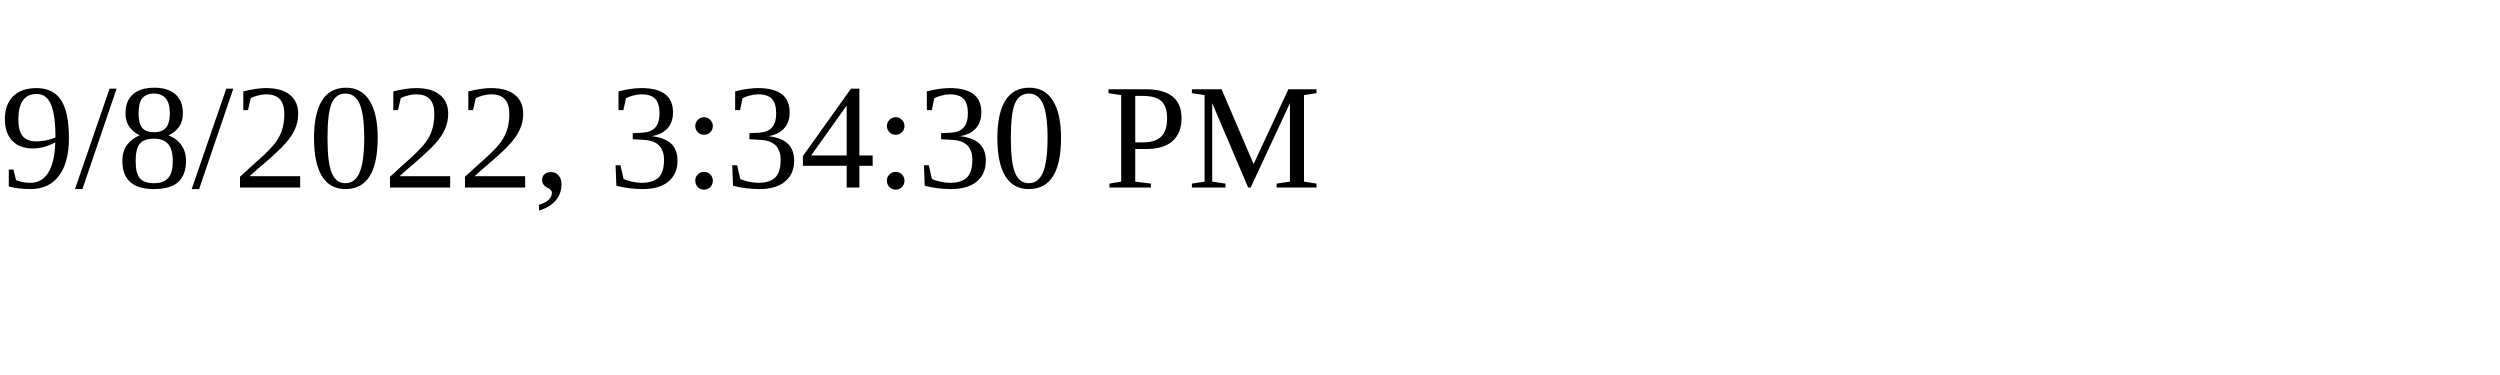
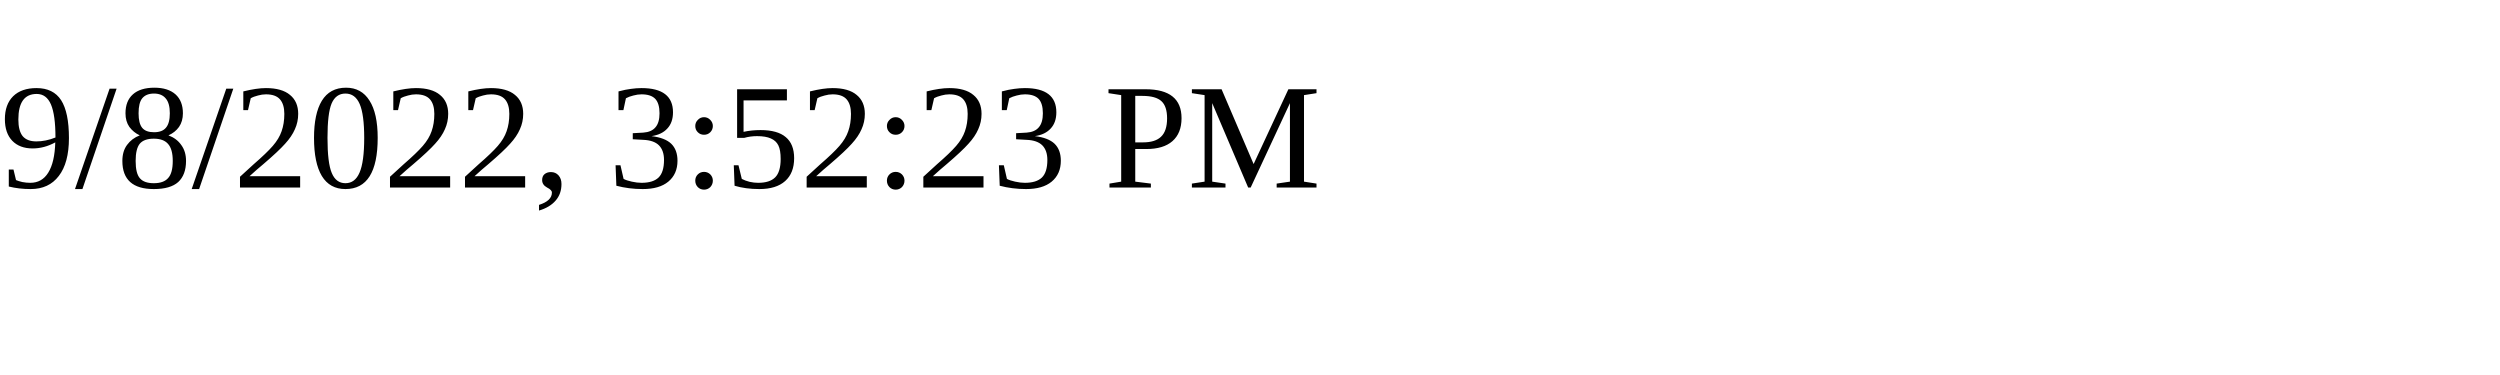
<svg xmlns="http://www.w3.org/2000/svg" height="30" width="200">
-   <text x="0" y="15">9/8/2022, 3:34:30 PM</text>
+   <text x="0" y="15">9/8/2022, 3:52:23 PM</text>
</svg>
